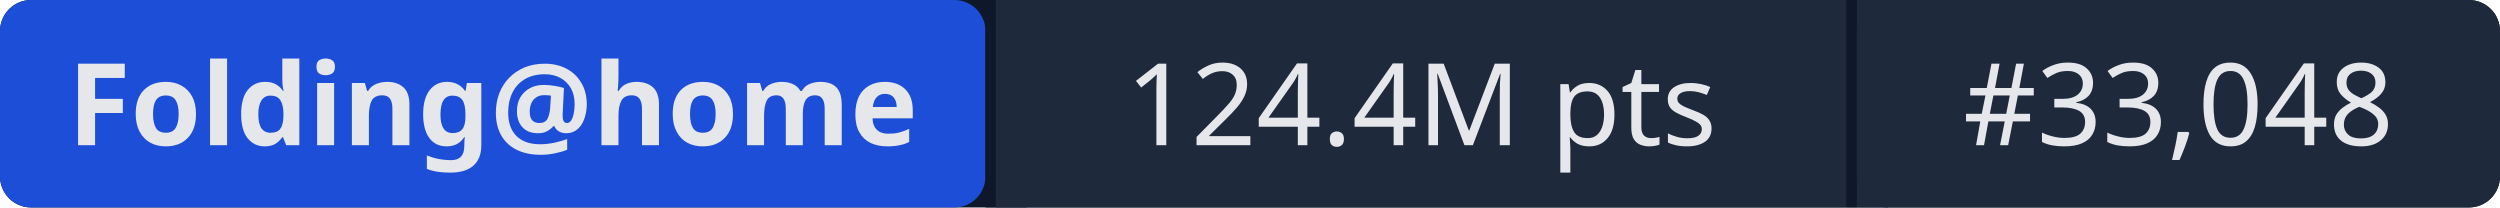
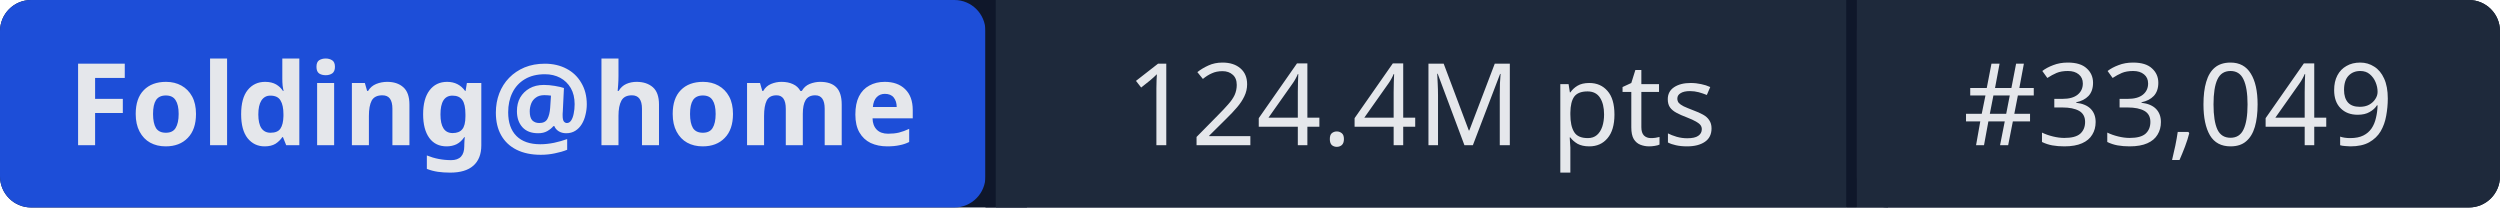
- <svg xmlns="http://www.w3.org/2000/svg" width="241" height="20" role="img" aria-label="Folding@home: 124.4M pts | #33,048">
+ <svg xmlns="http://www.w3.org/2000/svg" width="241" height="20" role="img" aria-label="Folding@home: 124.4M pts | #33,049">
  <rect width="241" height="20" rx="3" fill="#0f172a" />
  <rect x="0" width="95" height="20" rx="3" fill="#1d4ed8" />
  <rect x="95" width="1" height="20" fill="#0f172a" />
  <rect x="96" width="82" height="20" fill="#1e293b" />
  <rect x="178" width="1" height="20" fill="#0f172a" />
  <rect x="179" width="62" height="20" rx="3" fill="#1e293b" />
  <rect x="96" width="3" height="20" fill="#1e293b" />
  <rect x="179" width="3" height="20" fill="#1e293b" />
  <g fill="#e5e7eb" font-family="system-ui,sans-serif" font-size="11" text-anchor="middle">
    <text x="47.5" y="14" font-weight="600">Folding@home</text>
    <text x="137" y="14">124.4M pts</text>
-     <text x="210" y="14">#33,048</text>
+     <text x="210" y="14">#33,049</text>
  </g>
</svg>
